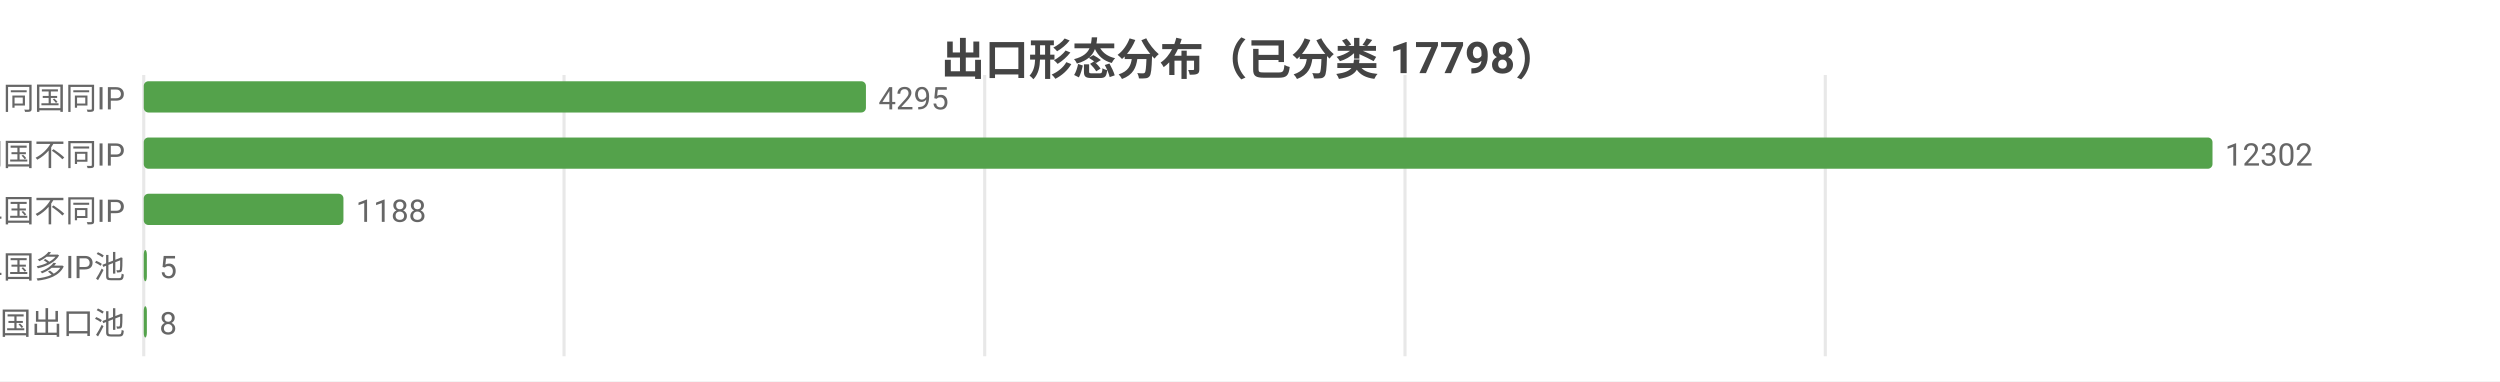
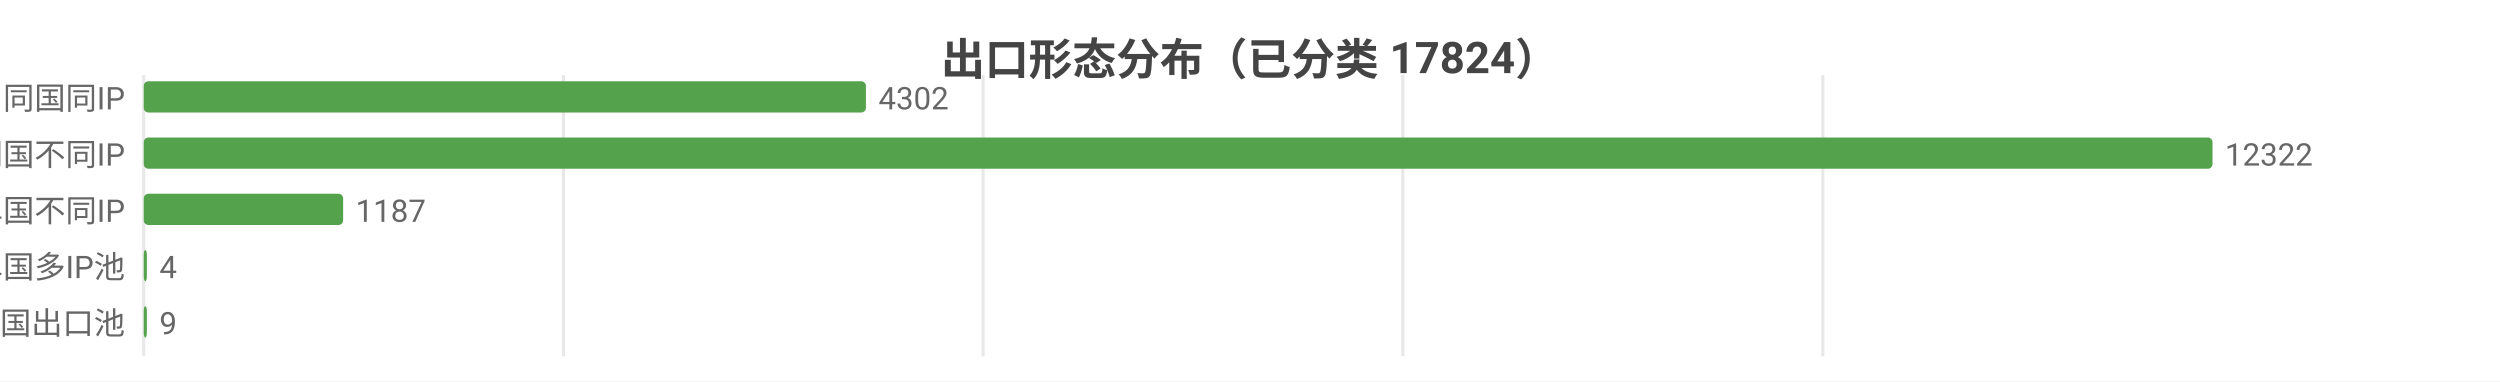
<svg xmlns="http://www.w3.org/2000/svg" width="800" height="122" viewBox="0 0 800 122">
  <rect width="800" height="122" fill="#ffffff" />
  <style>text{font-family:system-ui,-apple-system,'Segoe UI',Roboto,'PingFang SC','Microsoft YaHei','Noto Sans CJK SC',sans-serif}.g{stroke:#e8e8e8;stroke-width:1}.a{stroke:#999;stroke-width:1}.t{font-size:10px;fill:#666}.m{font-size:10px;text-anchor:middle;fill:#666}.e{font-size:10px;text-anchor:end;fill:#666}.l{font-size:11px;fill:#333}.tt{font-size:14px;font-weight:600;text-anchor:middle;fill:#444}.em{font-size:13px;text-anchor:middle;fill:#999}</style>
-   <text class="tt" x="400.0" y="24">出口形态分布（已分类 17798）</text>
+   <text class="tt" x="400.0" y="24">出口形态分布（已分类 17824）</text>
  <line class="g" x1="46" y1="24" x2="46" y2="114" />
-   <line class="g" x1="180.5" y1="24" x2="180.5" y2="114" />
-   <line class="g" x1="315.1" y1="24" x2="315.1" y2="114" />
-   <line class="g" x1="449.6" y1="24" x2="449.6" y2="114" />
-   <line class="g" x1="584.1" y1="24" x2="584.1" y2="114" />
+   <line class="g" x1="180.3" y1="24" x2="180.3" y2="114" />
+   <line class="g" x1="314.6" y1="24" x2="314.6" y2="114" />
+   <line class="g" x1="448.9" y1="24" x2="448.9" y2="114" />
+   <line class="g" x1="583.3" y1="24" x2="583.3" y2="114" />
  <text class="e" x="40" y="35">SS 同国同IP</text>
  <rect x="46" y="26" width="231.1" height="10" fill="#54a24b" rx="1.5" />
-   <text class="t" x="281.1" y="35">4295</text>
+   <text class="t" x="281.1" y="35">4302</text>
  <text class="e" x="40" y="53">SD 同国不同IP</text>
  <rect x="46" y="44" width="662" height="10" fill="#54a24b" rx="1.5" />
-   <text class="t" x="712" y="53">12302</text>
+   <text class="t" x="712" y="53">12322</text>
  <text class="e" x="40" y="71">CD 跨境单国不同IP</text>
-   <rect x="46" y="62" width="63.9" height="10" fill="#54a24b" rx="1.5" />
-   <text class="t" x="113.9" y="71">1188</text>
+   <rect x="46" y="62" width="63.8" height="10" fill="#54a24b" rx="1.5" />
+   <text class="t" x="113.8" y="71">1187</text>
  <text class="e" x="40" y="89">CP 跨境单国多IP池</text>
  <rect x="46" y="80" width="1" height="10" fill="#54a24b" rx="1.5" />
-   <text class="t" x="51" y="89">5</text>
+   <text class="t" x="51" y="89">4</text>
  <text class="e" x="40" y="107">CM 跨境多国出口池</text>
  <rect x="46" y="98" width="1" height="10" fill="#54a24b" rx="1.5" />
-   <text class="t" x="51" y="107">8</text>
+   <text class="t" x="51" y="107">9</text>
</svg>
